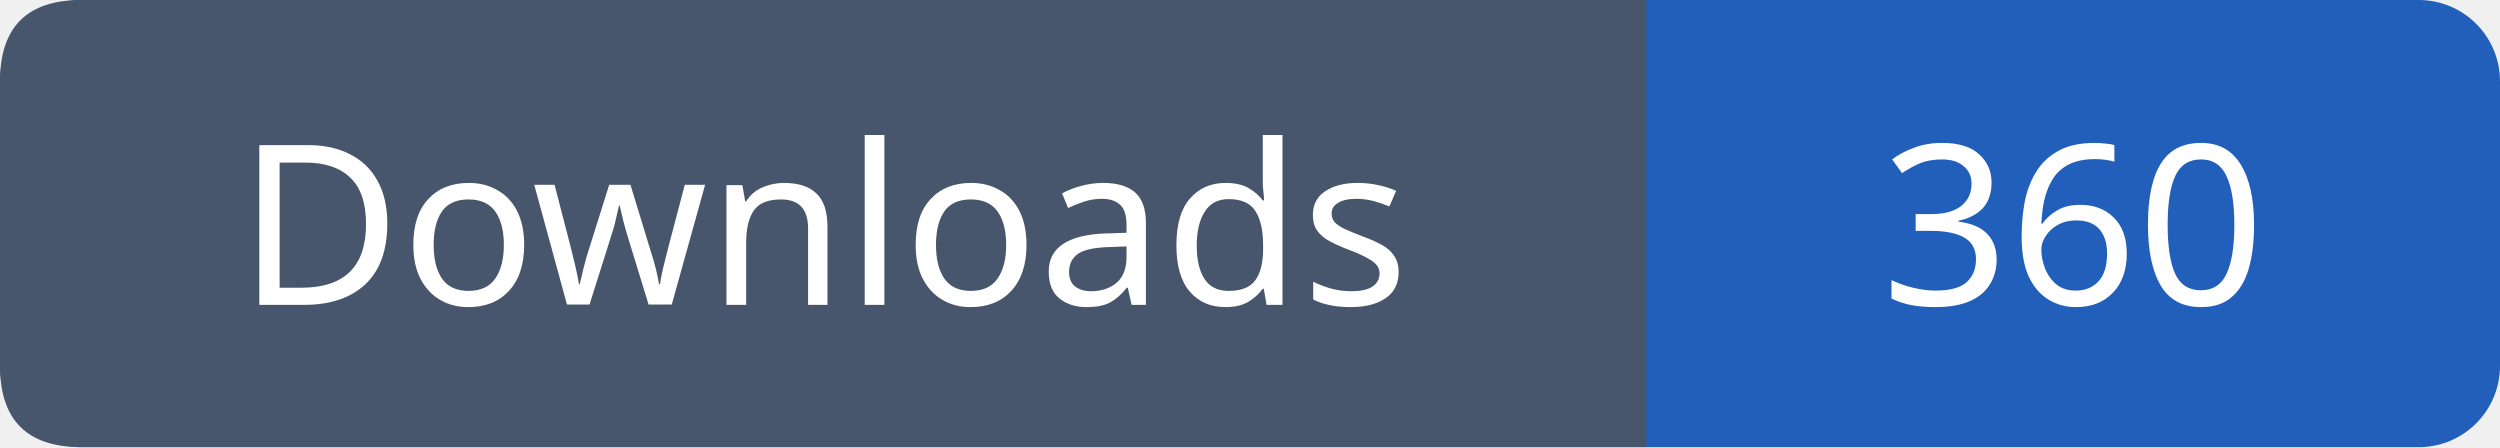
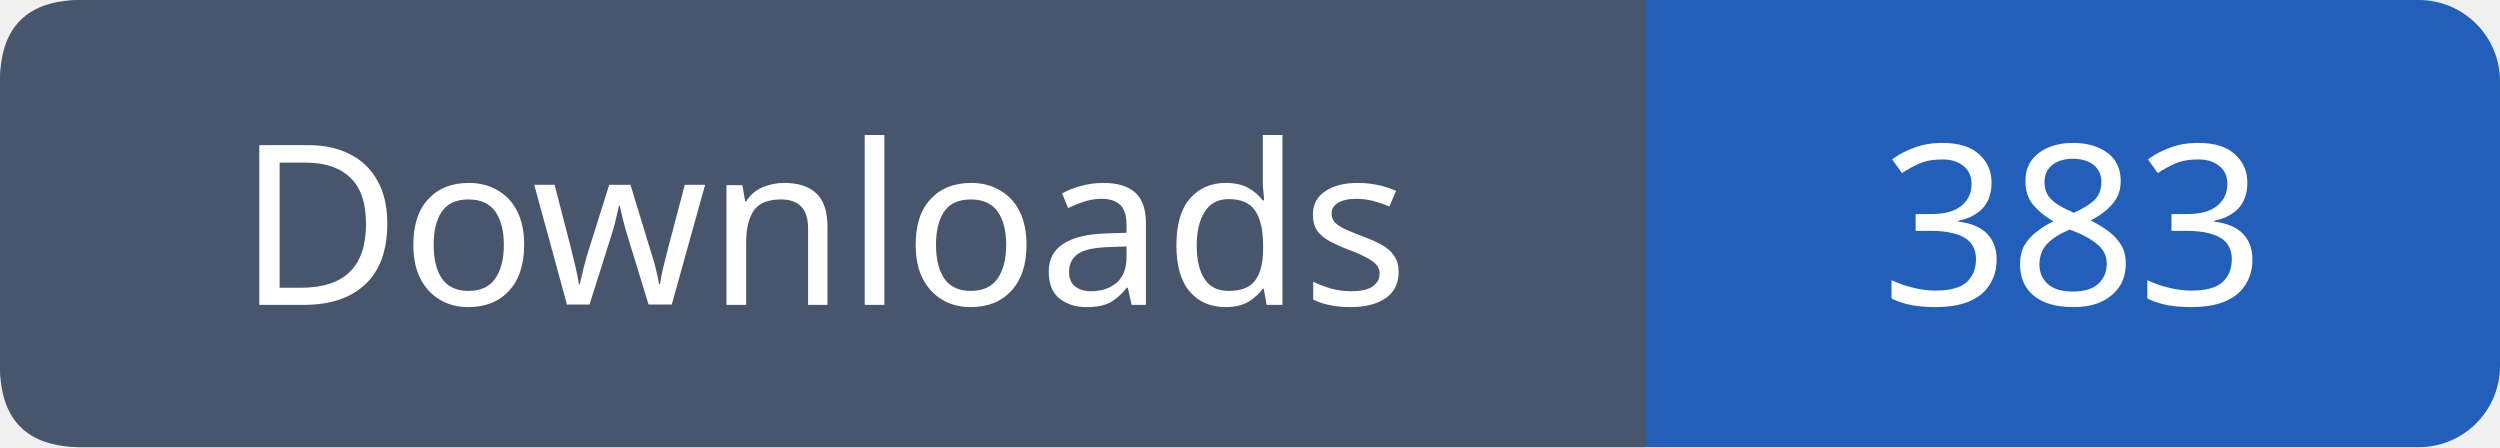
- <svg xmlns="http://www.w3.org/2000/svg" width="123" height="22" role="img" aria-label="Downloads: 360">
+ <svg xmlns="http://www.w3.org/2000/svg" width="123" height="22" role="img" aria-label="Downloads: 383">
  <rect width="123" height="22" rx="4" fill="#215fbb" />
  <path fill="#47566c" d="M4 0h77v22H4q-4 0-4-4V4q0-4 4-4" />
  <g font-family="Verdana,sans-serif" font-size="11" fill="white" text-anchor="middle">
    <text x="40.5" y="15">Downloads</text>
-     <text x="102.0" y="15">360</text>
+     <text x="102.0" y="15">383</text>
  </g>
</svg>
